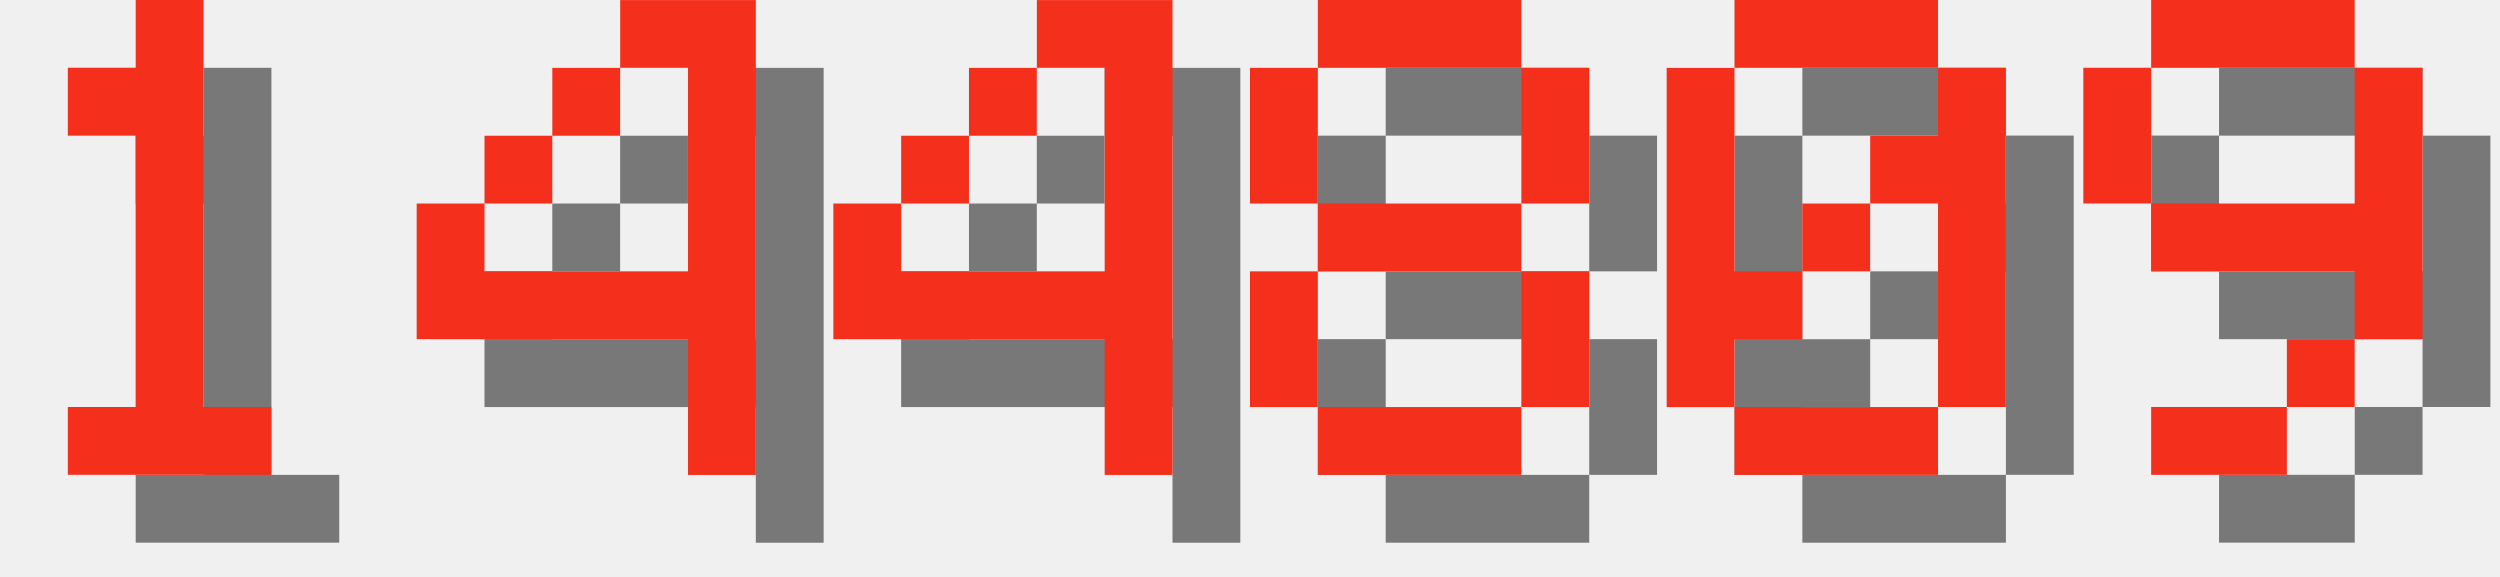
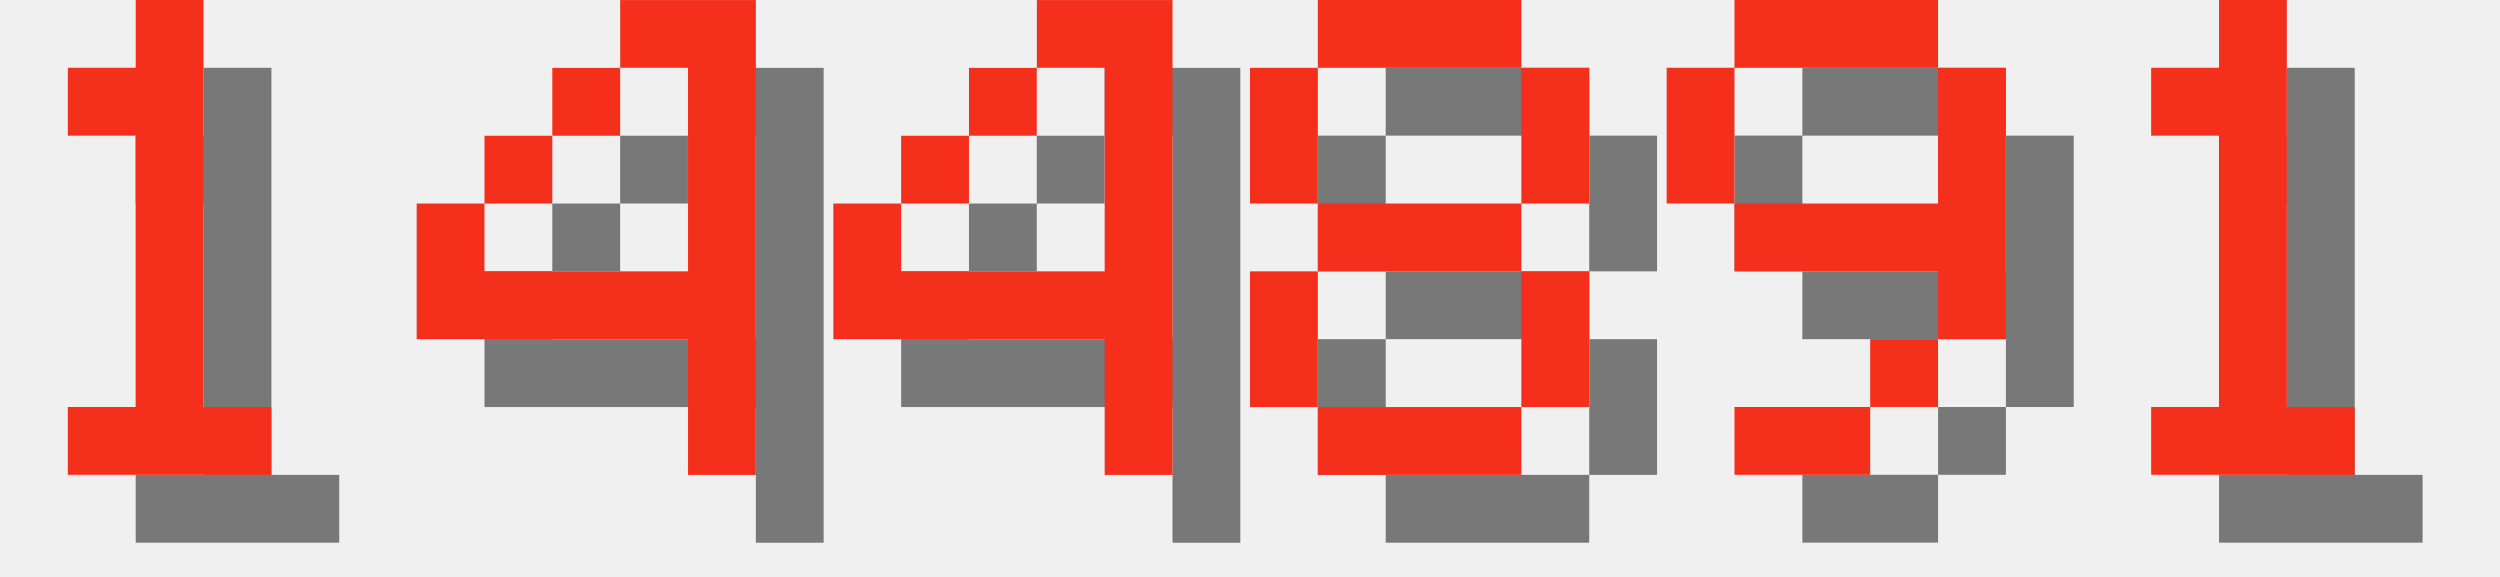
<svg xmlns="http://www.w3.org/2000/svg" version="1.1" width="156.0" height="36">
  <style>
        .text-foreground {
            fill: #F4301C;
        }
        .text-shadow {
            fill: #000000;
            fill-opacity: 0.5;
        }
    </style>
  <g class="digit" id="digit_1" transform="translate(0.0, 0), scale(4)">
    <path id="digit_1_shadow" class="text-shadow" d="m2.117 2.117v1.058h1.058v4.233h-1.058v1.058h3.175v-1.058h-1.058v-6.35h-1.058v1.058h-1.058z" fill-opacity=".5" style="paint-order:stroke fill markers" />
    <path id="digit_1_fg" class="text-foreground" d="m1.058 1.058v1.058h1.058v4.233h-1.058v1.058h3.175v-1.058h-1.058v-6.35h-1.058v1.058h-1.058z" fill="#fff" style="paint-order:stroke fill markers" />
  </g>
  <g class="digit" id="digit_4" transform="translate(26.0, 0), scale(4)">
    <path id="digit_4_shadow" class="text-shadow" d="m4.233 1.058v1.058h1.058v3.175h-3.175v-1.058h-1.058v2.117h4.233v2.117h1.058v-7.408h-2.117zm-2.117 3.175h1.058v-1.058h-1.058v1.058zm1.058-1.058h1.058v-1.058h-1.058v1.058z" fill-opacity=".5" style="paint-order:stroke fill markers" />
    <path id="digit_4_fg" class="text-foreground" d="m3.175 0v1.058h1.058v3.175h-3.175v-1.058h-1.058v2.117h4.233v2.117h1.058v-7.408h-2.117zm-2.117 3.175h1.058v-1.058h-1.058v1.058zm1.058-1.058h1.058v-1.058h-1.058v1.058z" fill="#fff" style="paint-order:stroke fill markers" />
  </g>
  <g class="digit" id="digit_4" transform="translate(52.0, 0), scale(4)">
    <path id="digit_4_shadow" class="text-shadow" d="m4.233 1.058v1.058h1.058v3.175h-3.175v-1.058h-1.058v2.117h4.233v2.117h1.058v-7.408h-2.117zm-2.117 3.175h1.058v-1.058h-1.058v1.058zm1.058-1.058h1.058v-1.058h-1.058v1.058z" fill-opacity=".5" style="paint-order:stroke fill markers" />
    <path id="digit_4_fg" class="text-foreground" d="m3.175 0v1.058h1.058v3.175h-3.175v-1.058h-1.058v2.117h4.233v2.117h1.058v-7.408h-2.117zm-2.117 3.175h1.058v-1.058h-1.058v1.058zm1.058-1.058h1.058v-1.058h-1.058v1.058z" fill="#fff" style="paint-order:stroke fill markers" />
  </g>
  <g class="digit" id="digit_8" transform="translate(78.0, 0), scale(4)">
    <path id="digit_8_shadow" class="text-shadow" d="m2.117 1.058v1.058h3.175v-1.058h-3.175zm3.175 1.058v2.117h1.058v-2.117h-1.058zm0 2.117h-3.175v1.058h3.175v-1.058zm0 1.058v2.117h1.058v-2.117h-1.058zm0 2.117h-3.175v1.058h3.175v-1.058zm-3.175 0v-2.117h-1.058v2.117h1.058zm0-3.175v-2.117h-1.058v2.117h1.058z" fill-opacity=".5" style="paint-order:stroke fill markers" />
    <path id="digit_8_fg" class="text-foreground" d="m1.058 0v1.058h3.175v-1.058h-3.175zm3.175 1.058v2.117h1.058v-2.117h-1.058zm0 2.117h-3.175v1.058h3.175v-1.058zm0 1.058v2.117h1.058v-2.117h-1.058zm0 2.117h-3.175v1.058h3.175v-1.058zm-3.175 0v-2.117h-1.058v2.117h1.058zm0-3.175v-2.117h-1.058v2.117h1.058z" fill="#fff" style="paint-order:stroke fill markers" />
  </g>
-   <g class="digit" id="digit_0" transform="translate(104.0, 0), scale(4)">
-     <path id="digit_0_shadow" class="text-shadow" d="m2.117 1.058v1.058h3.175v-1.058h-3.175zm3.175 1.058v1.058h-1.058v1.058h1.058v3.175h1.058v-5.292h-1.058zm0 5.292h-3.175v1.058h3.175v-1.058zm-3.175 0v-1.058h1.058v-1.058h-1.058v-3.175h-1.058v5.292h1.058zm1.058-2.117h1.058v-1.058h-1.058v1.058z" fill-opacity=".5" style="paint-order:stroke fill markers" />
-     <path id="digit_0_fg" class="text-foreground" d="m1.058 0v1.058h3.175v-1.058h-3.175zm3.175 1.058v1.058h-1.058v1.058h1.058v3.175h1.058v-5.292h-1.058zm0 5.292h-3.175v1.058h3.175v-1.058zm-3.175 0v-1.058h1.058v-1.058h-1.058v-3.175h-1.058v5.292h1.058zm1.058-2.117h1.058v-1.058h-1.058v1.058z" fill="#fff" style="paint-order:stroke fill markers" />
-   </g>
-   <g class="digit" id="digit_9" transform="translate(130.0, 0), scale(4)">
+   <g class="digit" id="digit_9" transform="translate(104.0, 0), scale(4)">
    <path id="digit_9_shadow" class="text-shadow" d="m2.117 1.058v1.058h3.175v-1.058h-3.175zm3.175 1.058v2.117h-3.175v1.058h3.175v1.058h1.058v-4.233h-1.058zm0 4.233h-1.058v1.058h1.058v-1.058zm-1.058 1.058h-2.117v1.058h2.117v-1.058zm-2.117-3.175v-2.117h-1.058v2.117h1.058z" fill-opacity=".5" style="paint-order:stroke fill markers" />
    <path id="digit_9_fg" class="text-foreground" d="m1.058 0v1.058h3.175v-1.058h-3.175zm3.175 1.058v2.117h-3.175v1.058h3.175v1.058h1.058v-4.233h-1.058zm0 4.233h-1.058v1.058h1.058v-1.058zm-1.058 1.058h-2.117v1.058h2.117v-1.058zm-2.117-3.175v-2.117h-1.058v2.117h1.058z" fill="#fff" style="paint-order:stroke fill markers" />
  </g>
+   <g class="digit" id="digit_1" transform="translate(130.0, 0), scale(4)">
+     <path id="digit_1_shadow" class="text-shadow" d="m2.117 2.117v1.058h1.058v4.233h-1.058v1.058h3.175v-1.058h-1.058v-6.35h-1.058v1.058h-1.058z" fill-opacity=".5" style="paint-order:stroke fill markers" />
+     <path id="digit_1_fg" class="text-foreground" d="m1.058 1.058v1.058h1.058v4.233h-1.058v1.058h3.175v-1.058h-1.058v-6.35h-1.058v1.058h-1.058z" fill="#fff" style="paint-order:stroke fill markers" />
+   </g>
</svg>
